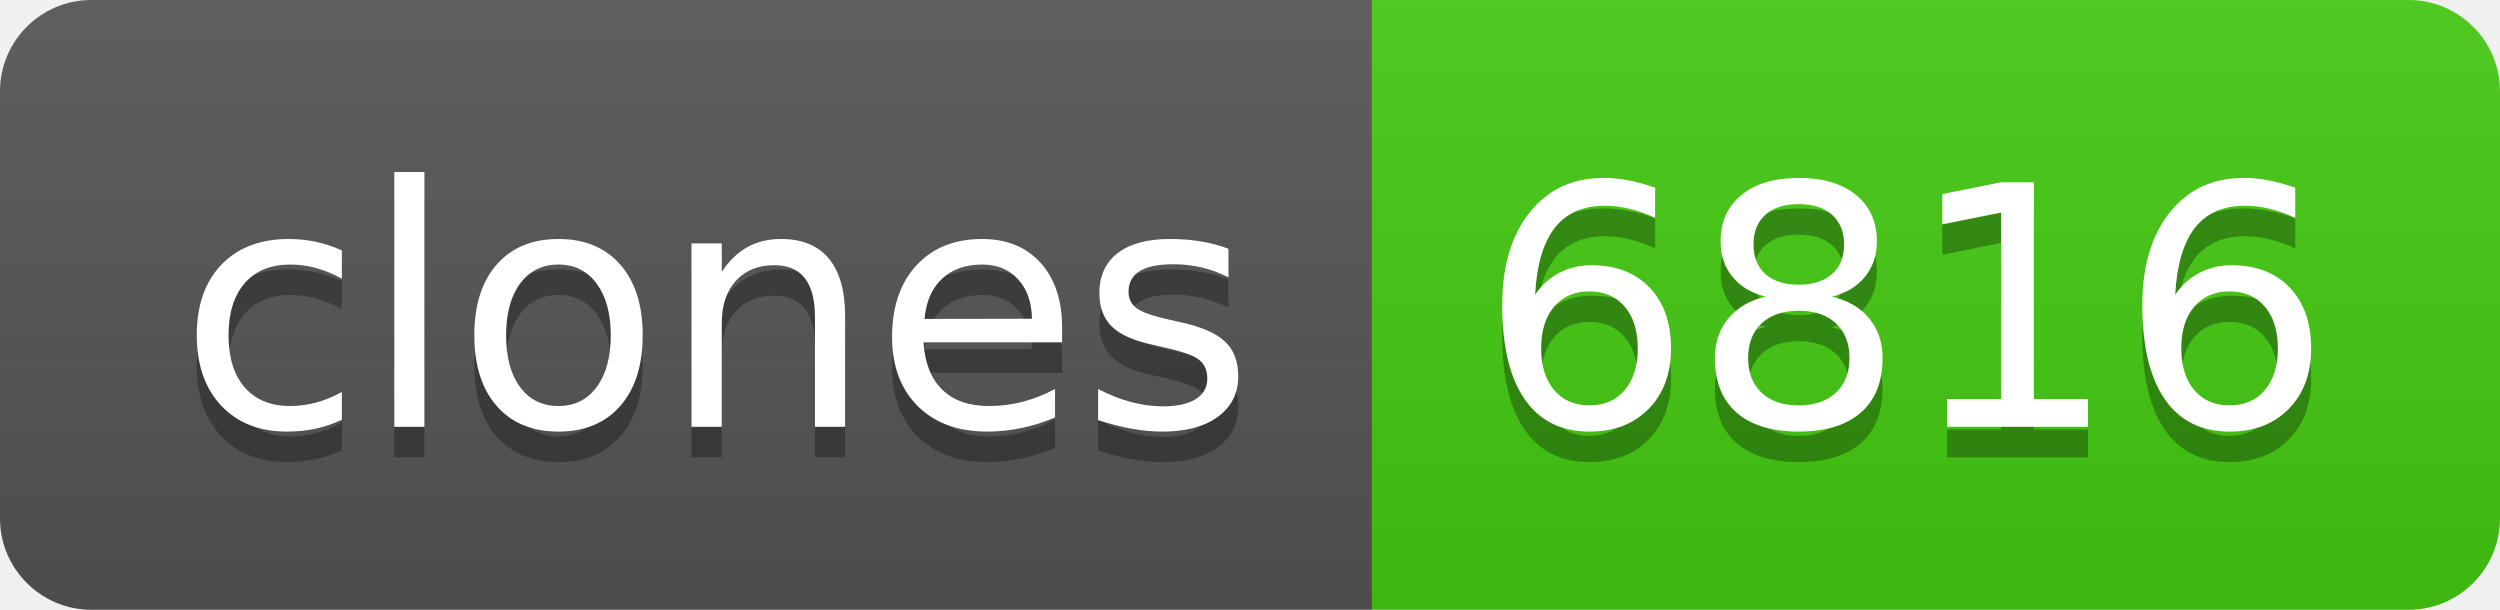
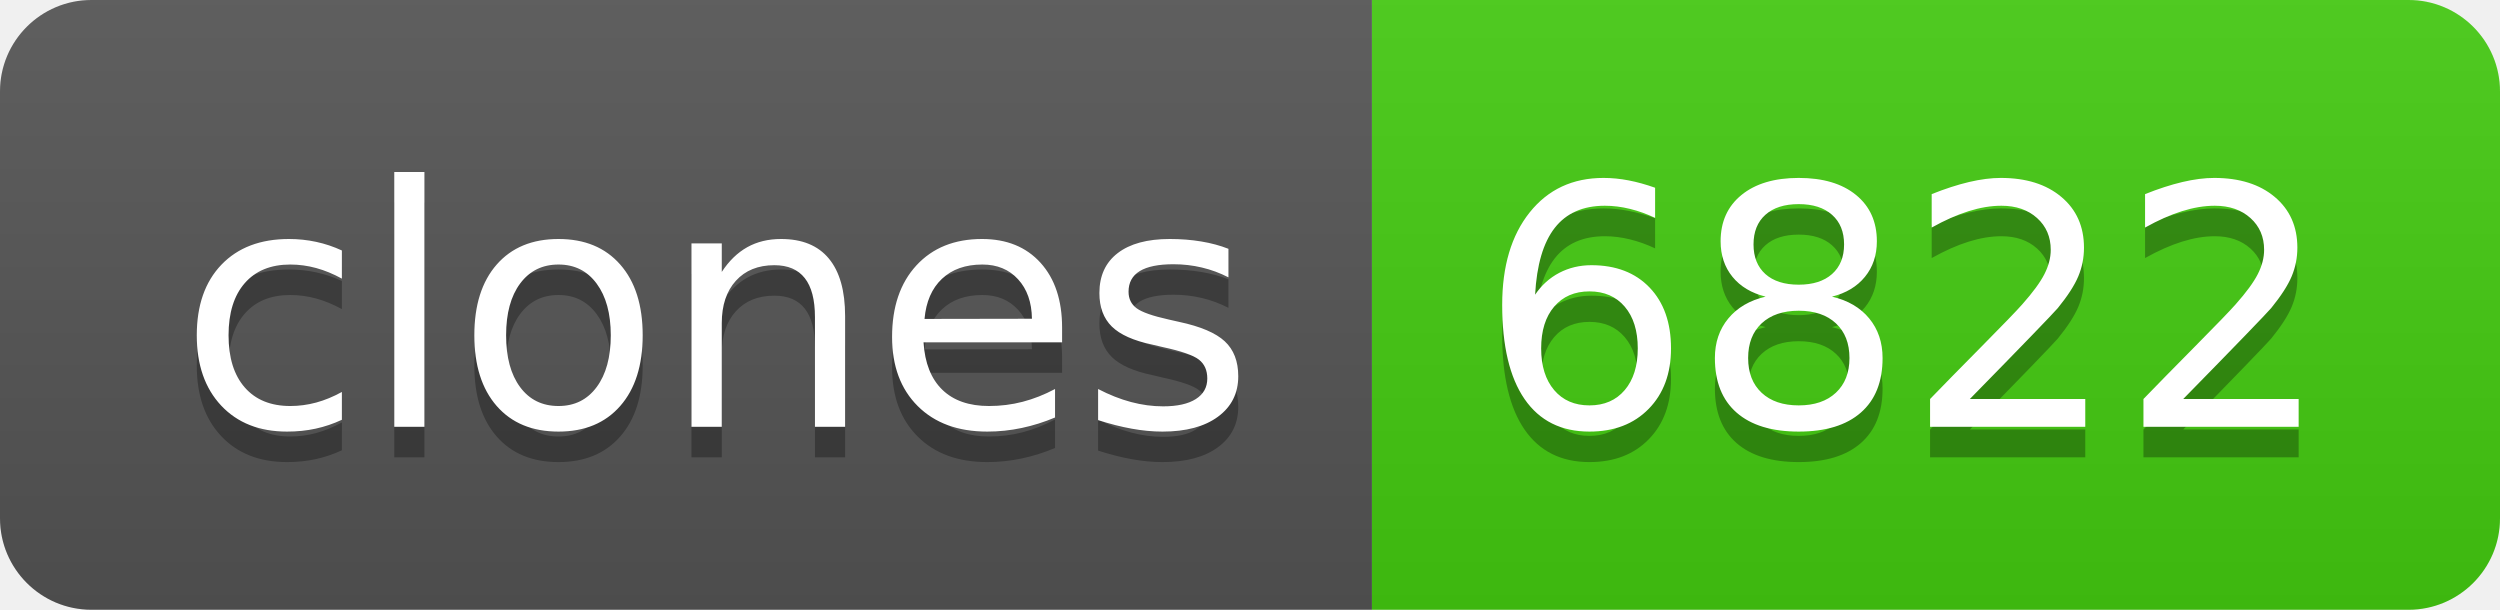
- <svg xmlns="http://www.w3.org/2000/svg" width="82" height="20" role="img" aria-label="clones: 6816">
+ <svg xmlns="http://www.w3.org/2000/svg" width="82" height="20" role="img" aria-label="clones: 6822">
  <linearGradient id="s" x2="0" y2="100%">
    <stop offset="0" stop-color="#bbb" stop-opacity=".1" />
    <stop offset="1" stop-opacity=".1" />
  </linearGradient>
  <clipPath id="r">
    <rect width="82" height="20" rx="3" fill="#fff" />
  </clipPath>
  <g clip-path="url(#r)">
    <rect width="45" height="20" fill="#555" />
    <rect x="45" width="37" height="20" fill="#4c1" />
    <rect width="82" height="20" fill="url(#s)" />
  </g>
  <g fill="#fff" text-anchor="middle" font-family="Verdana,Geneva,DejaVu Sans,sans-serif" text-rendering="geometricPrecision" font-size="110">
    <text aria-hidden="true" x="235" y="150" fill="#010101" fill-opacity=".3" transform="scale(.1)" textLength="350">clones</text>
    <text x="235" y="140" transform="scale(.1)" fill="#fff" textLength="350">clones</text>
-     <text aria-hidden="true" x="625" y="150" fill="#010101" fill-opacity=".3" transform="scale(.1)" textLength="270">6816</text>
-     <text x="625" y="140" transform="scale(.1)" fill="#fff" textLength="270">6816</text>
+     <text aria-hidden="true" x="625" y="150" fill="#010101" fill-opacity=".3" transform="scale(.1)" textLength="270">6822</text>
+     <text x="625" y="140" transform="scale(.1)" fill="#fff" textLength="270">6822</text>
  </g>
</svg>
